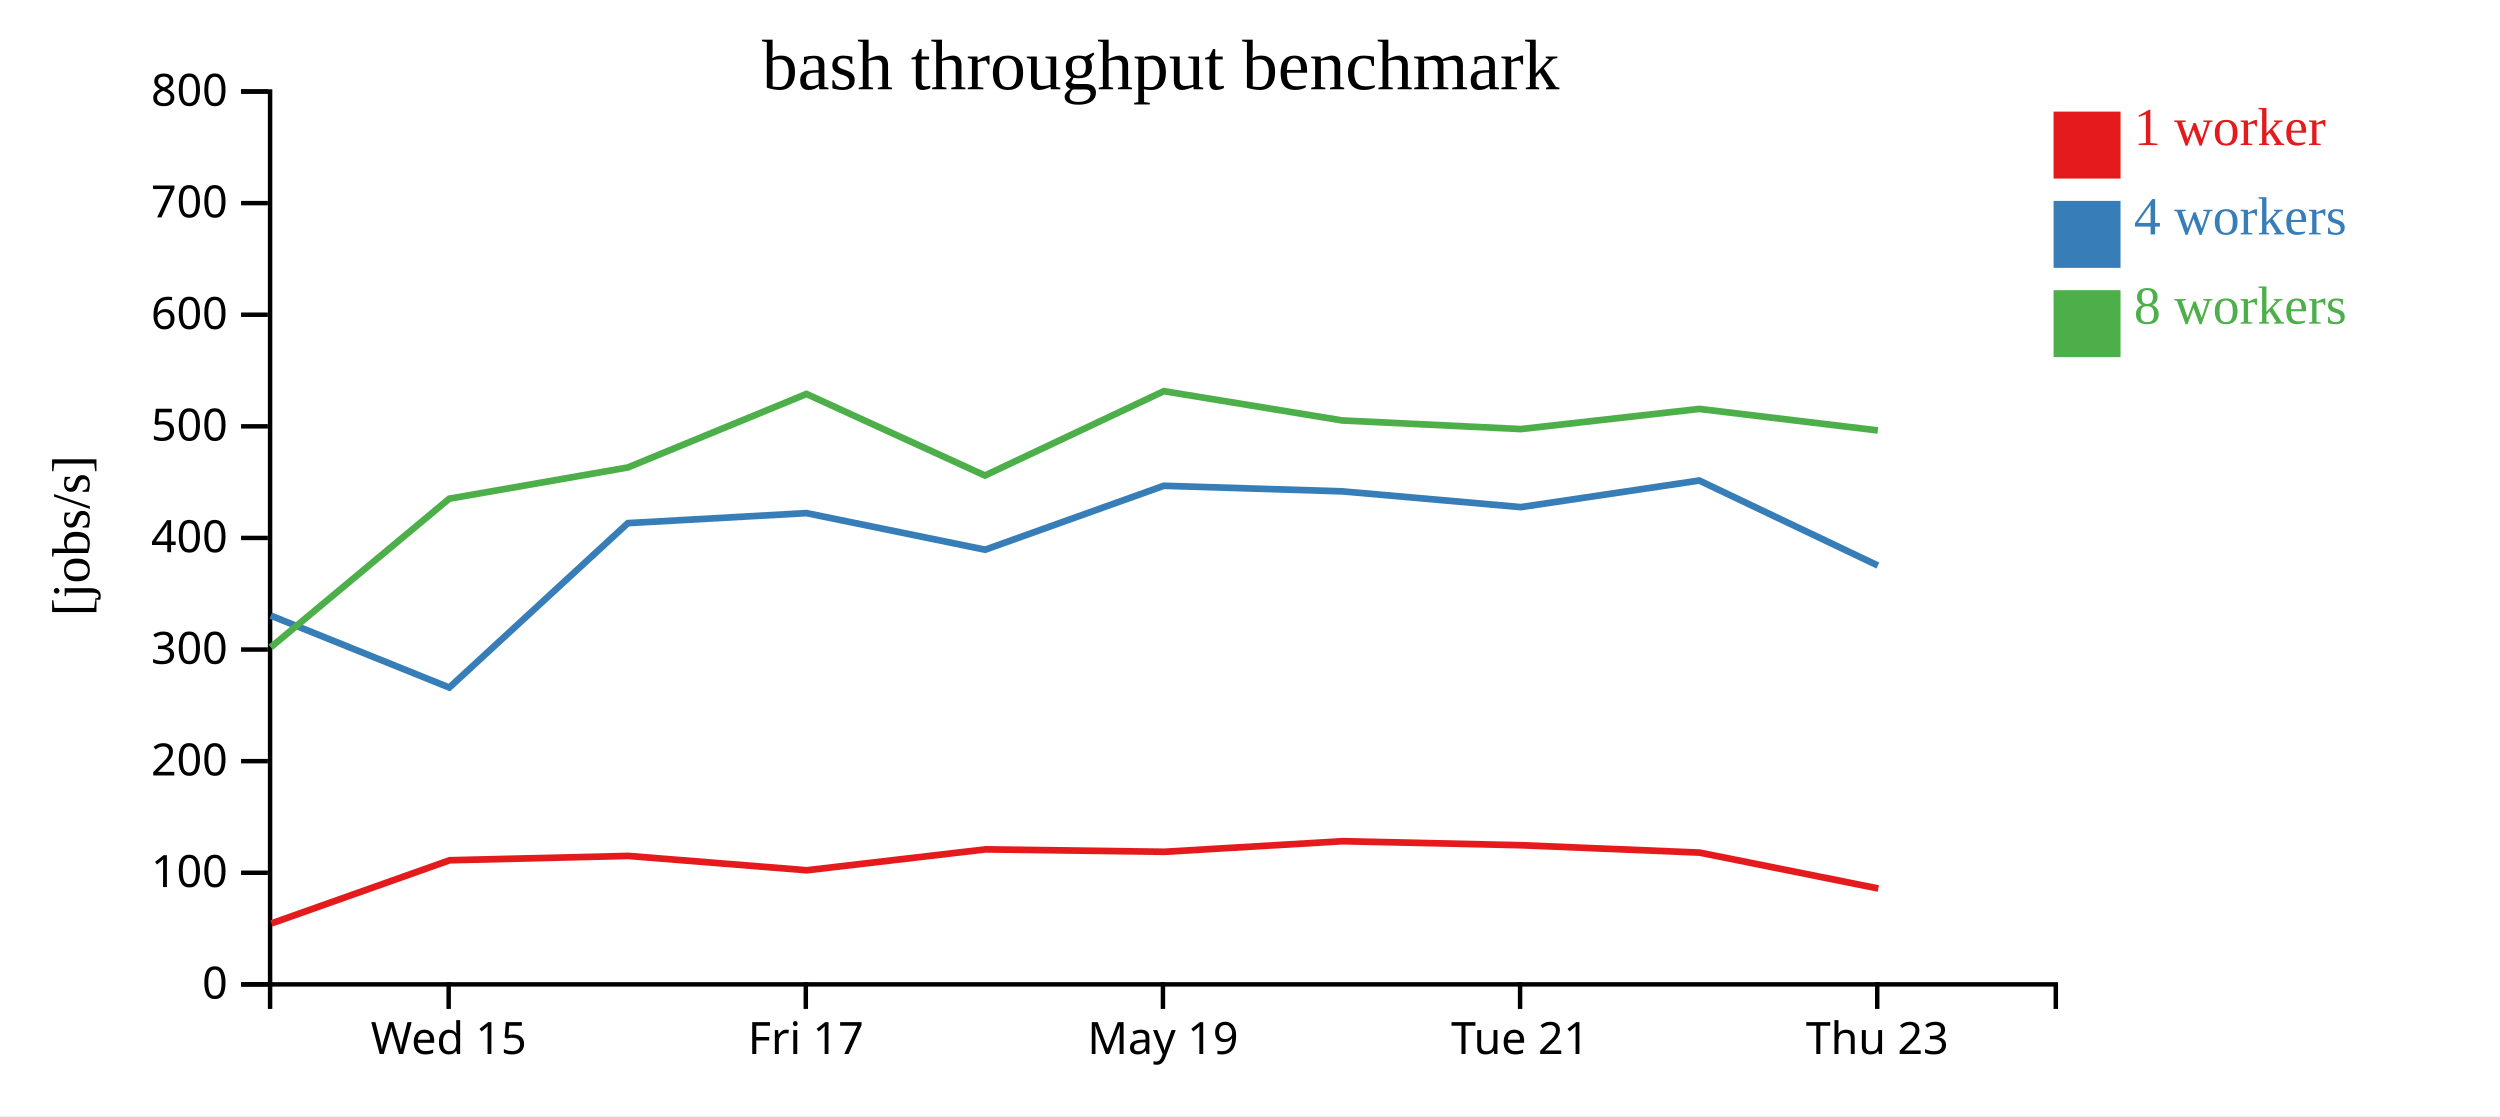
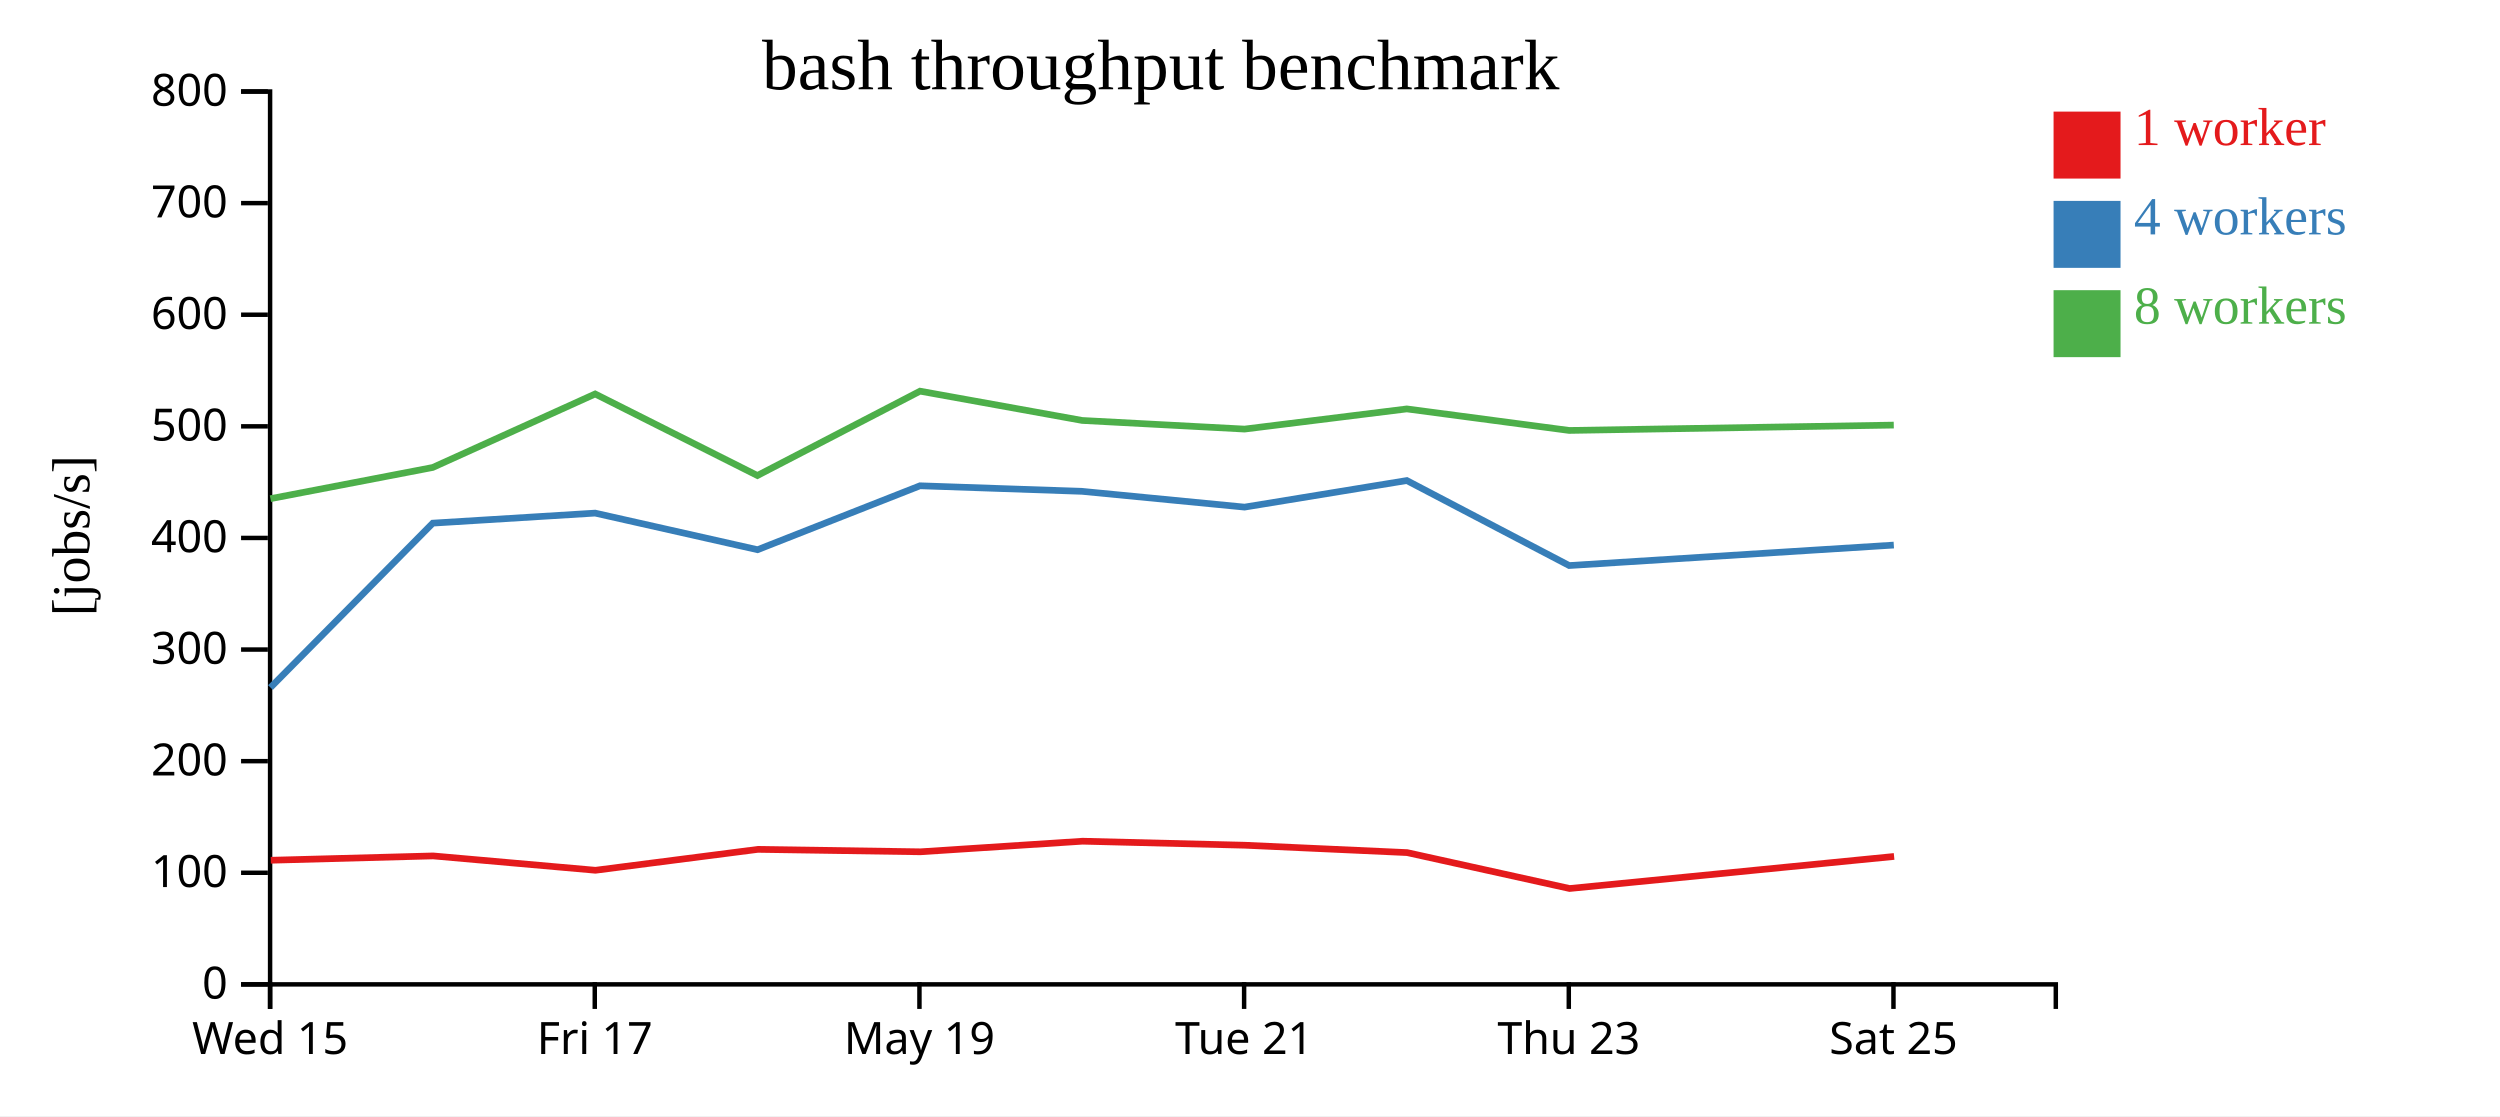
<svg xmlns="http://www.w3.org/2000/svg" width="560" height="250">
  <rect width="100%" height="100%" fill="white" />
  <g transform="translate(60,20)">
    <g transform="translate(0,200)" fill="none" font-size="10" font-family="sans-serif" text-anchor="middle">
      <path class="domain" stroke="currentColor" d="M0.5,6V0.5H400.5V6" />
-       <g class="tick" opacity="1" transform="translate(40.5,0)">
+       <g class="tick" opacity="1" transform="translate(0.5,0)">
        <line stroke="currentColor" y2="6" />
        <text fill="currentColor" y="9" dy="0.71em">Wed 15</text>
      </g>
-       <g class="tick" opacity="1" transform="translate(120.5,0)">
+       <g class="tick" opacity="1" transform="translate(73.22727,0)">
        <line stroke="currentColor" y2="6" />
        <text fill="currentColor" y="9" dy="0.71em">Fri 17</text>
      </g>
-       <g class="tick" opacity="1" transform="translate(200.5,0)">
+       <g class="tick" opacity="1" transform="translate(145.9545,0)">
        <line stroke="currentColor" y2="6" />
        <text fill="currentColor" y="9" dy="0.71em">May 19</text>
      </g>
-       <g class="tick" opacity="1" transform="translate(280.5,0)">
+       <g class="tick" opacity="1" transform="translate(218.6818,0)">
        <line stroke="currentColor" y2="6" />
        <text fill="currentColor" y="9" dy="0.71em">Tue 21</text>
      </g>
-       <g class="tick" opacity="1" transform="translate(360.5,0)">
+       <g class="tick" opacity="1" transform="translate(291.4091,0)">
        <line stroke="currentColor" y2="6" />
        <text fill="currentColor" y="9" dy="0.71em">Thu 23</text>
+       </g>
+       <g class="tick" opacity="1" transform="translate(364.1364,0)">
+         <line stroke="currentColor" y2="6" />
+         <text fill="currentColor" y="9" dy="0.71em">Sat 25</text>
      </g>
    </g>
    <g fill="none" font-size="10" font-family="sans-serif" text-anchor="end">
      <path class="domain" stroke="currentColor" d="M-6,200.5H0.5V0.5H-6" />
      <g class="tick" opacity="1" transform="translate(0,200.5)">
        <line stroke="currentColor" x2="-6" />
        <text fill="currentColor" x="-9" dy="0.32em">0</text>
      </g>
      <g class="tick" opacity="1" transform="translate(0,175.5)">
        <line stroke="currentColor" x2="-6" />
        <text fill="currentColor" x="-9" dy="0.32em">100</text>
      </g>
      <g class="tick" opacity="1" transform="translate(0,150.5)">
        <line stroke="currentColor" x2="-6" />
        <text fill="currentColor" x="-9" dy="0.32em">200</text>
      </g>
      <g class="tick" opacity="1" transform="translate(0,125.5)">
        <line stroke="currentColor" x2="-6" />
        <text fill="currentColor" x="-9" dy="0.32em">300</text>
      </g>
      <g class="tick" opacity="1" transform="translate(0,100.5)">
        <line stroke="currentColor" x2="-6" />
        <text fill="currentColor" x="-9" dy="0.32em">400</text>
      </g>
      <g class="tick" opacity="1" transform="translate(0,75.5)">
        <line stroke="currentColor" x2="-6" />
        <text fill="currentColor" x="-9" dy="0.32em">500</text>
      </g>
      <g class="tick" opacity="1" transform="translate(0,50.5)">
        <line stroke="currentColor" x2="-6" />
        <text fill="currentColor" x="-9" dy="0.32em">600</text>
      </g>
      <g class="tick" opacity="1" transform="translate(0,25.5)">
        <line stroke="currentColor" x2="-6" />
        <text fill="currentColor" x="-9" dy="0.32em">700</text>
      </g>
      <g class="tick" opacity="1" transform="translate(0,0.5)">
        <line stroke="currentColor" x2="-6" />
        <text fill="currentColor" x="-9" dy="0.32em">800</text>
      </g>
    </g>
    <text text-anchor="middle" style="font-size: 12px" transform="rotate(-90)" y="-40" x="-100">[jobs/s]</text>
    <text text-anchor="middle" style="font-size: 16px" y="0" x="200">bash throughput benchmark</text>
-     <path class="line" fill="none" stroke="#e41a1c" stroke-width="1.5" d="M0.796,186.849L40.717,172.697L80.722,171.726L120.72,174.941L160.74,170.259L200.784,170.803L240.734,168.43L280.728,169.331L320.719,170.984L360.744,179.026" />
-     <path class="line" fill="none" stroke="#377eb8" stroke-width="1.5" d="M0.655,117.898L40.64,134.011L80.641,97.183L120.641,94.936L160.656,103.138L200.687,88.815L240.642,90.062L280.656,93.594L320.635,87.64L360.647,106.682" />
-     <path class="line" fill="none" stroke="#4daf4a" stroke-width="1.5" d="M0.651,124.992L40.634,91.705L80.624,84.713L120.645,68.248L160.624,86.518L200.699,67.62L240.652,74.182L280.656,76.115L320.638,71.597L360.639,76.421" />
+     <path class="line" fill="none" stroke="#e41a1c" stroke-width="1.5" d="M0.651,172.697L37.02,171.726L73.381,174.941L109.763,170.259L146.167,170.803L182.486,168.43L218.844,169.331L255.199,170.984L291.585,179.026L364.28,171.844" />
+     <path class="line" fill="none" stroke="#377eb8" stroke-width="1.5" d="M0.582,134.011L36.946,97.183L73.31,94.936L109.687,103.138L146.079,88.815L182.402,90.062L218.778,93.594L255.122,87.64L291.497,106.682L364.212,102.095" />
+     <path class="line" fill="none" stroke="#4daf4a" stroke-width="1.5" d="M0.576,91.705L36.931,84.713L73.314,68.248L109.658,86.518L146.09,67.62L182.411,74.182L218.778,76.115L255.125,71.597L291.49,76.421L364.204,75.218" />
    <rect class="dot" x="400" y="5" width="15" height="15" style="fill: #e41a1c;" />
    <rect class="dot" x="400" y="25" width="15" height="15" style="fill: #377eb8;" />
    <rect class="dot" x="400" y="45" width="15" height="15" style="fill: #4daf4a;" />
    <text class="label" x="418" y="12.5" style="fill: #e41a1c; alignment-baseline: middle;" text-anchor="left">1 worker</text>
    <text class="label" x="418" y="32.5" style="fill: #377eb8; alignment-baseline: middle;" text-anchor="left">4 workers</text>
    <text class="label" x="418" y="52.5" style="fill: #4daf4a; alignment-baseline: middle;" text-anchor="left">8 workers</text>
  </g>
</svg>
